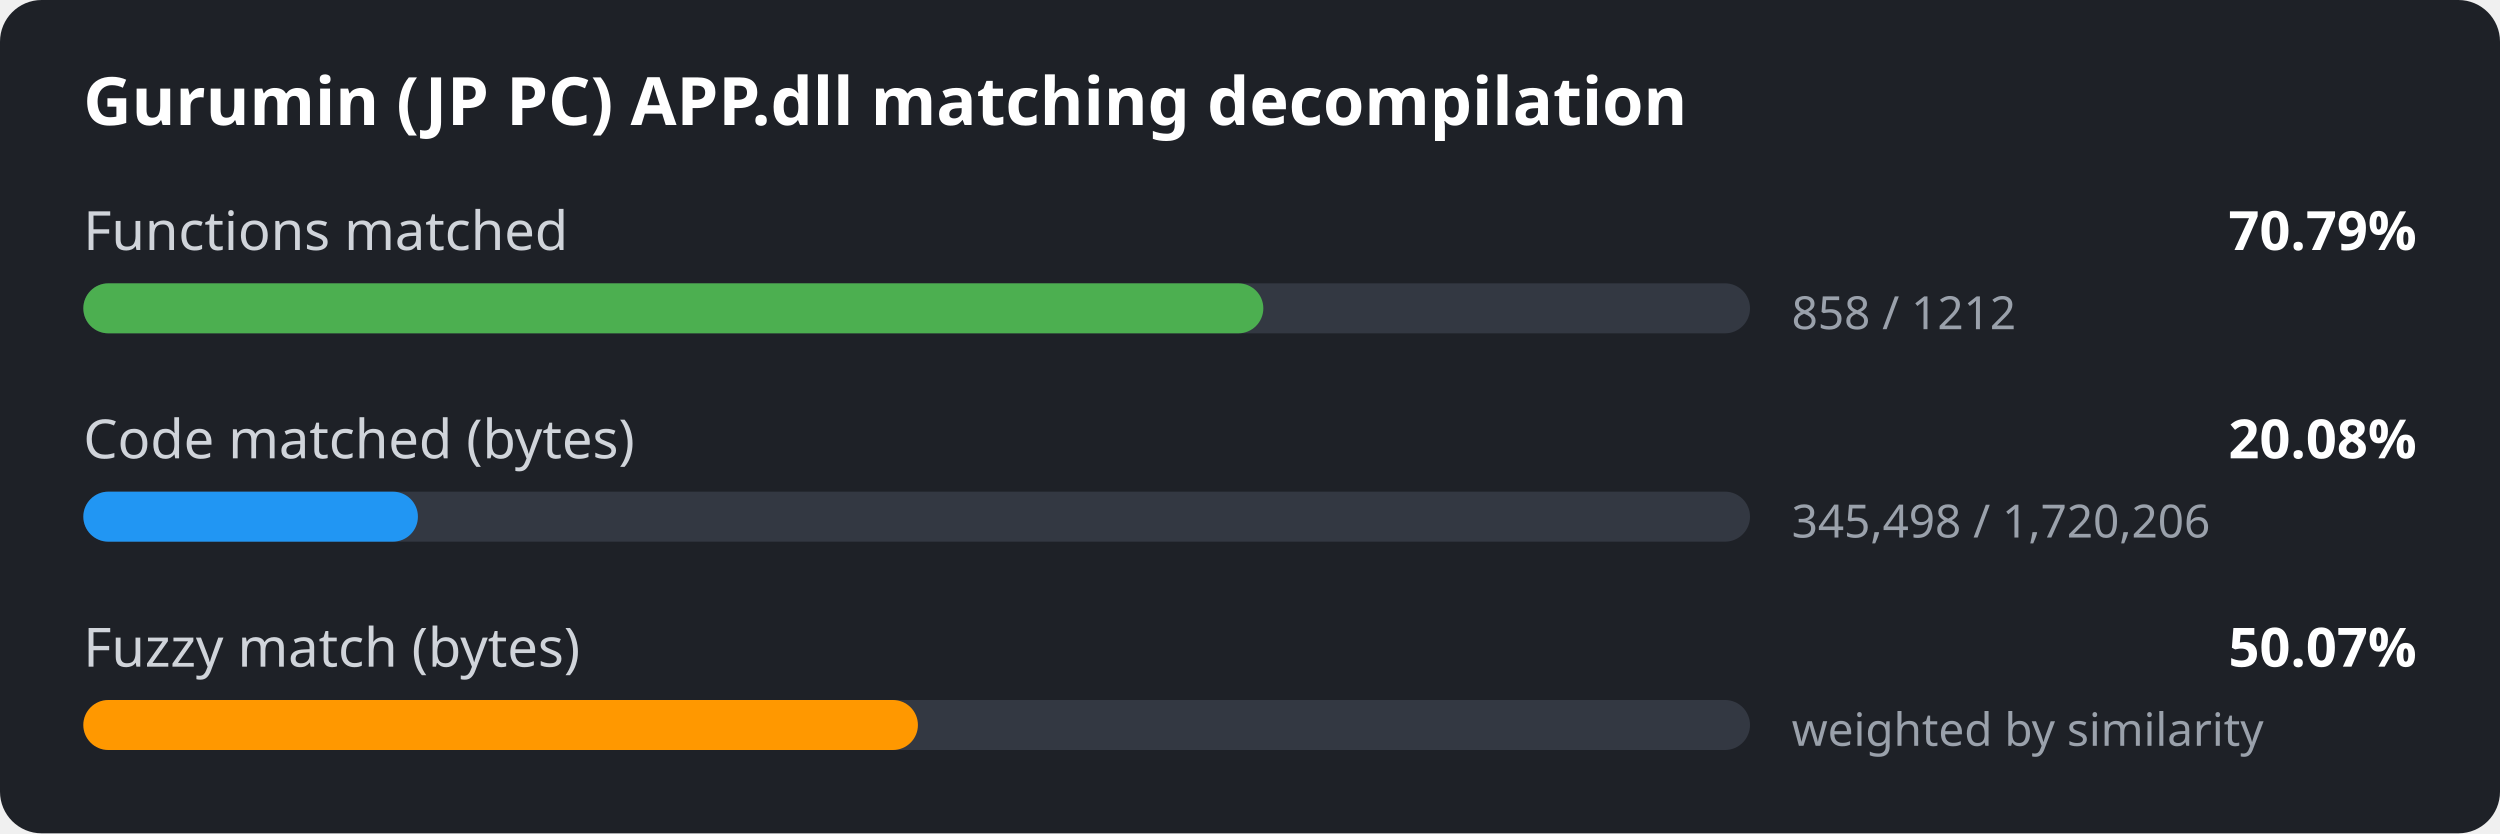
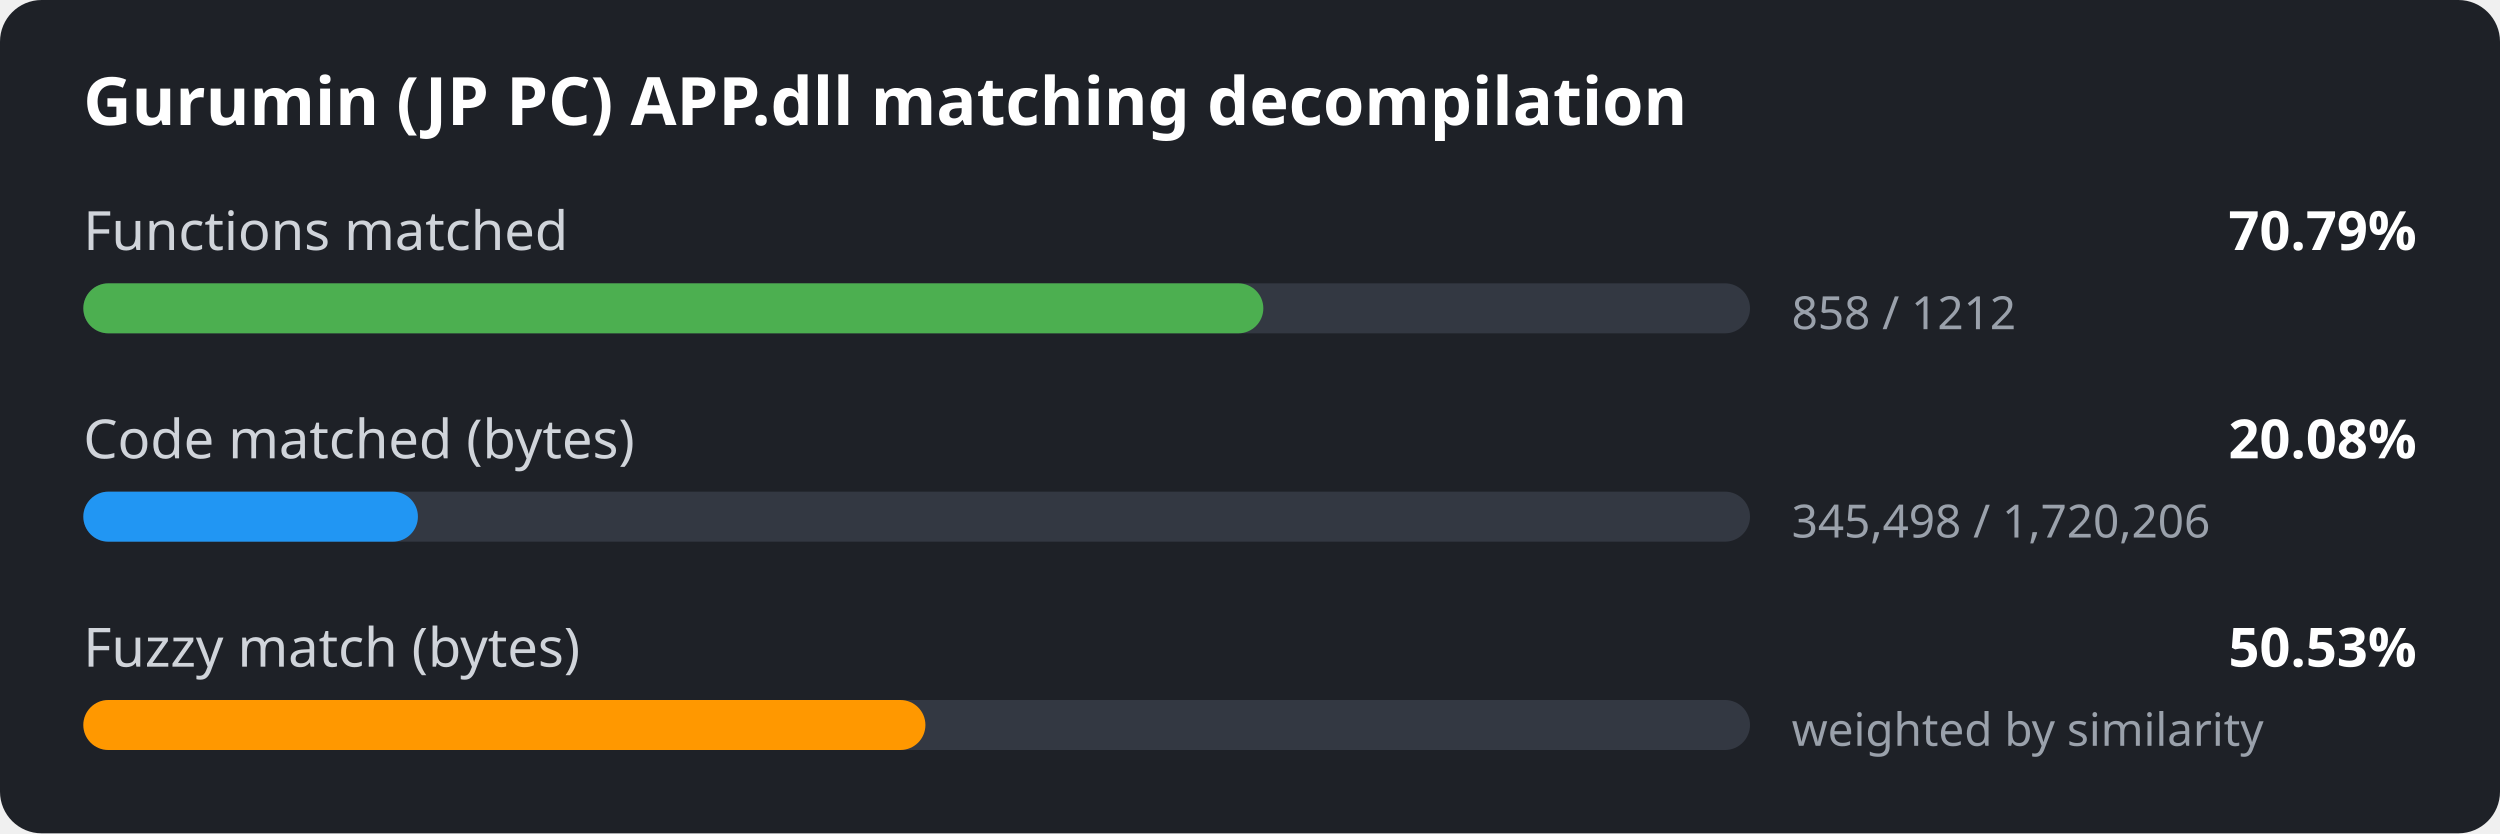
<svg xmlns="http://www.w3.org/2000/svg" width="600" height="200" viewBox="0 0 600 200">
  <style>
.bg { fill: #1e2127; }
.title { font: 600 16px sans-serif; fill: #ffffff; }
.label { font: 13px sans-serif; fill: #d0d4da; }
.value { font: 600 13px sans-serif; fill: #ffffff; }
.detail { font: 11px sans-serif; fill: #9aa1ab; }
.track { fill: #333842; }
</style>
  <rect width="600" height="200" rx="10" class="bg" />
  <text x="20" y="30" class="title">Gurumin (JP PC) APP.dll matching decompilation</text>
  <text x="20" y="60" class="label">Functions matched</text>
  <text x="580" y="60" class="value" text-anchor="end">70.79%</text>
  <rect x="20" y="68" width="400" height="12" rx="6" class="track" />
  <rect x="20" y="68" width="283.2" height="12" rx="6" fill="#4caf50" />
  <text x="430" y="79" class="detail">858 / 1212</text>
  <text x="20" y="110" class="label">Code matched (bytes)</text>
  <text x="580" y="110" class="value" text-anchor="end">20.08%</text>
  <rect x="20" y="118" width="400" height="12" rx="6" class="track" />
  <rect x="20" y="118" width="80.3" height="12" rx="6" fill="#2196f3" />
  <text x="430" y="129" class="detail">345,498 / 1,720,206</text>
  <text x="20" y="160" class="label">Fuzzy match (bytes)</text>
-   <text x="580" y="160" class="value" text-anchor="end">50.07%</text>
+   <text x="580" y="160" class="value" text-anchor="end">50.53%</text>
  <rect x="20" y="168" width="400" height="12" rx="6" class="track" />
-   <rect x="20" y="168" width="200.3" height="12" rx="6" fill="#ff9800" />
+   <rect x="20" y="168" width="202.1" height="12" rx="6" fill="#ff9800" />
  <text x="430" y="179" class="detail">weighted by similarity</text>
</svg>
